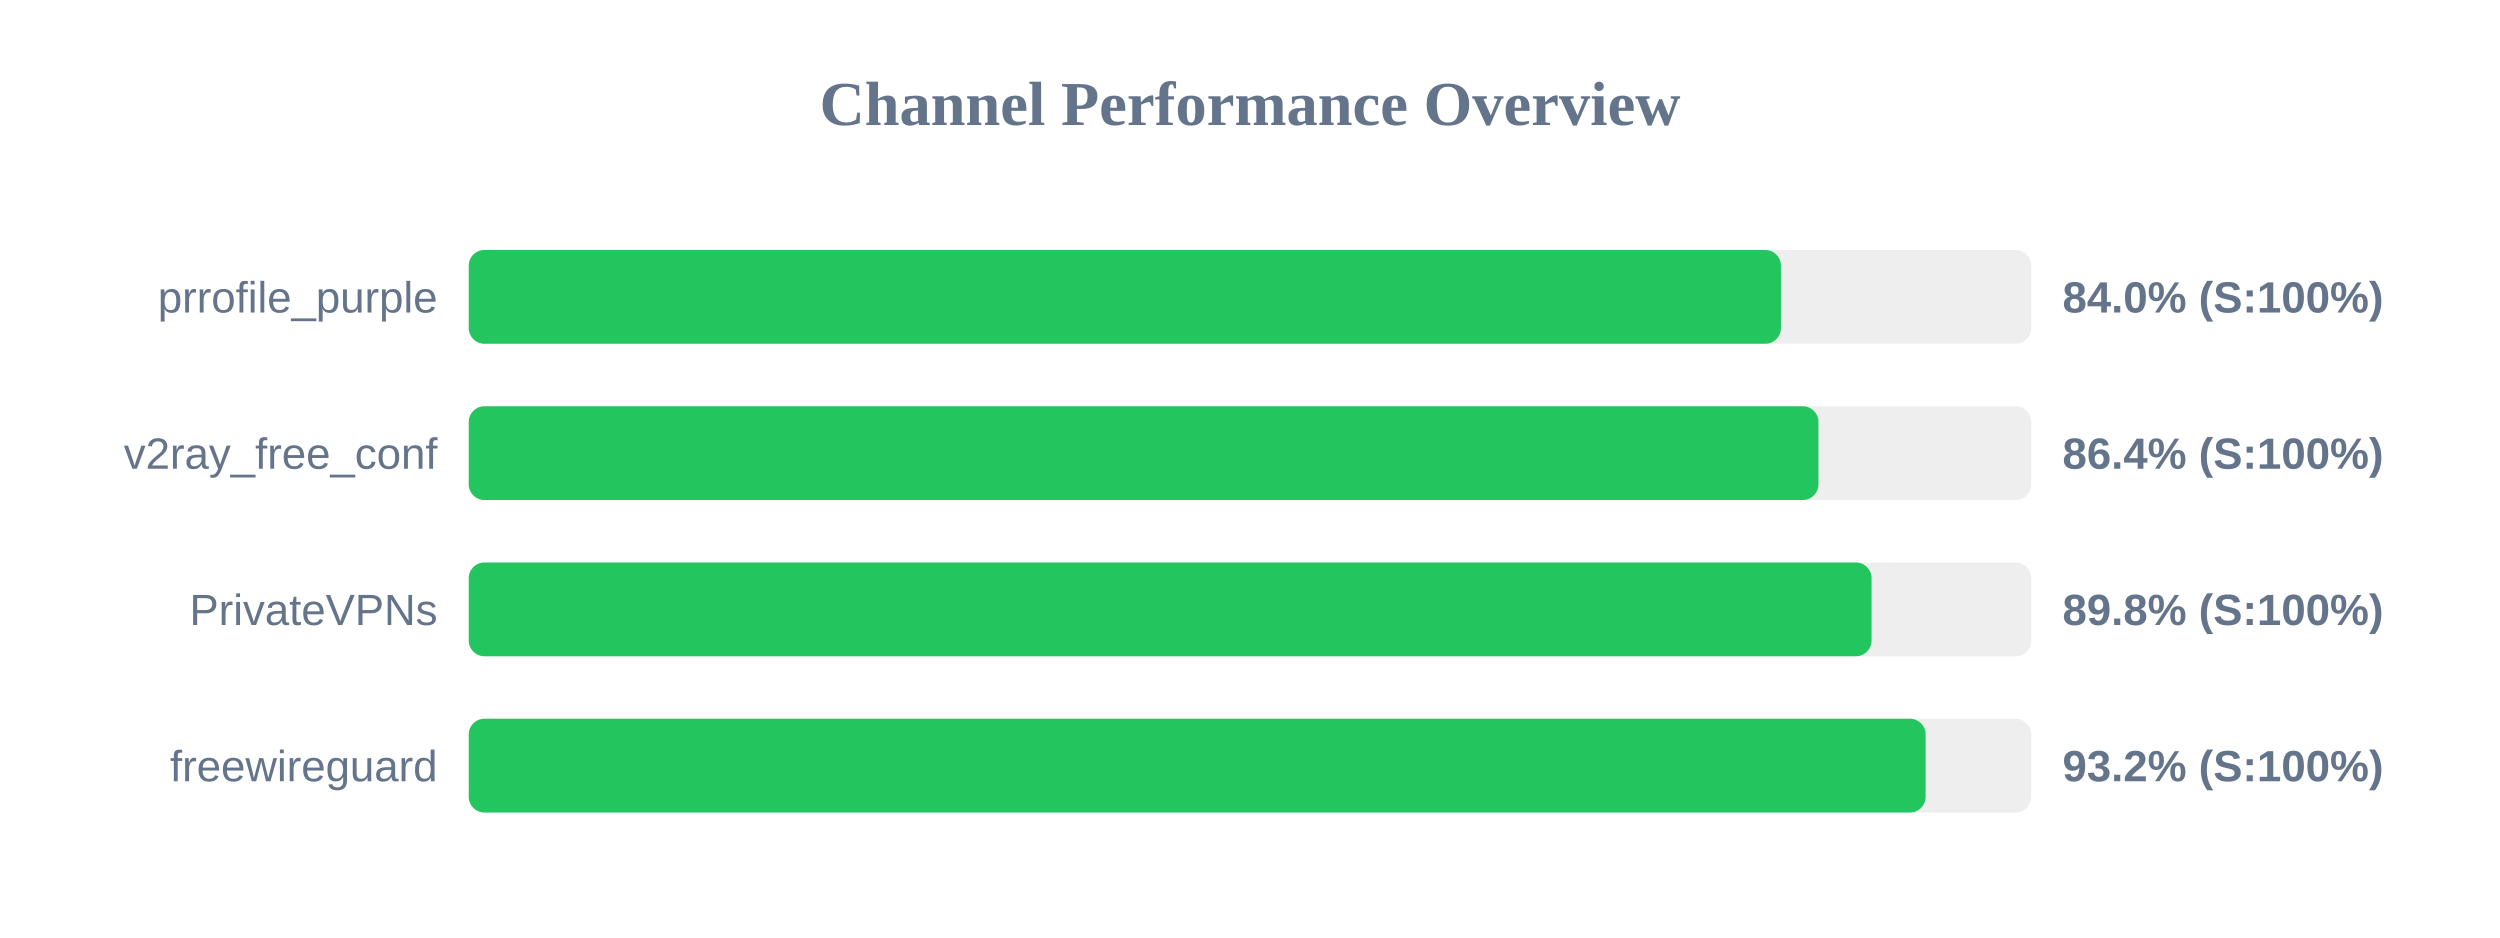
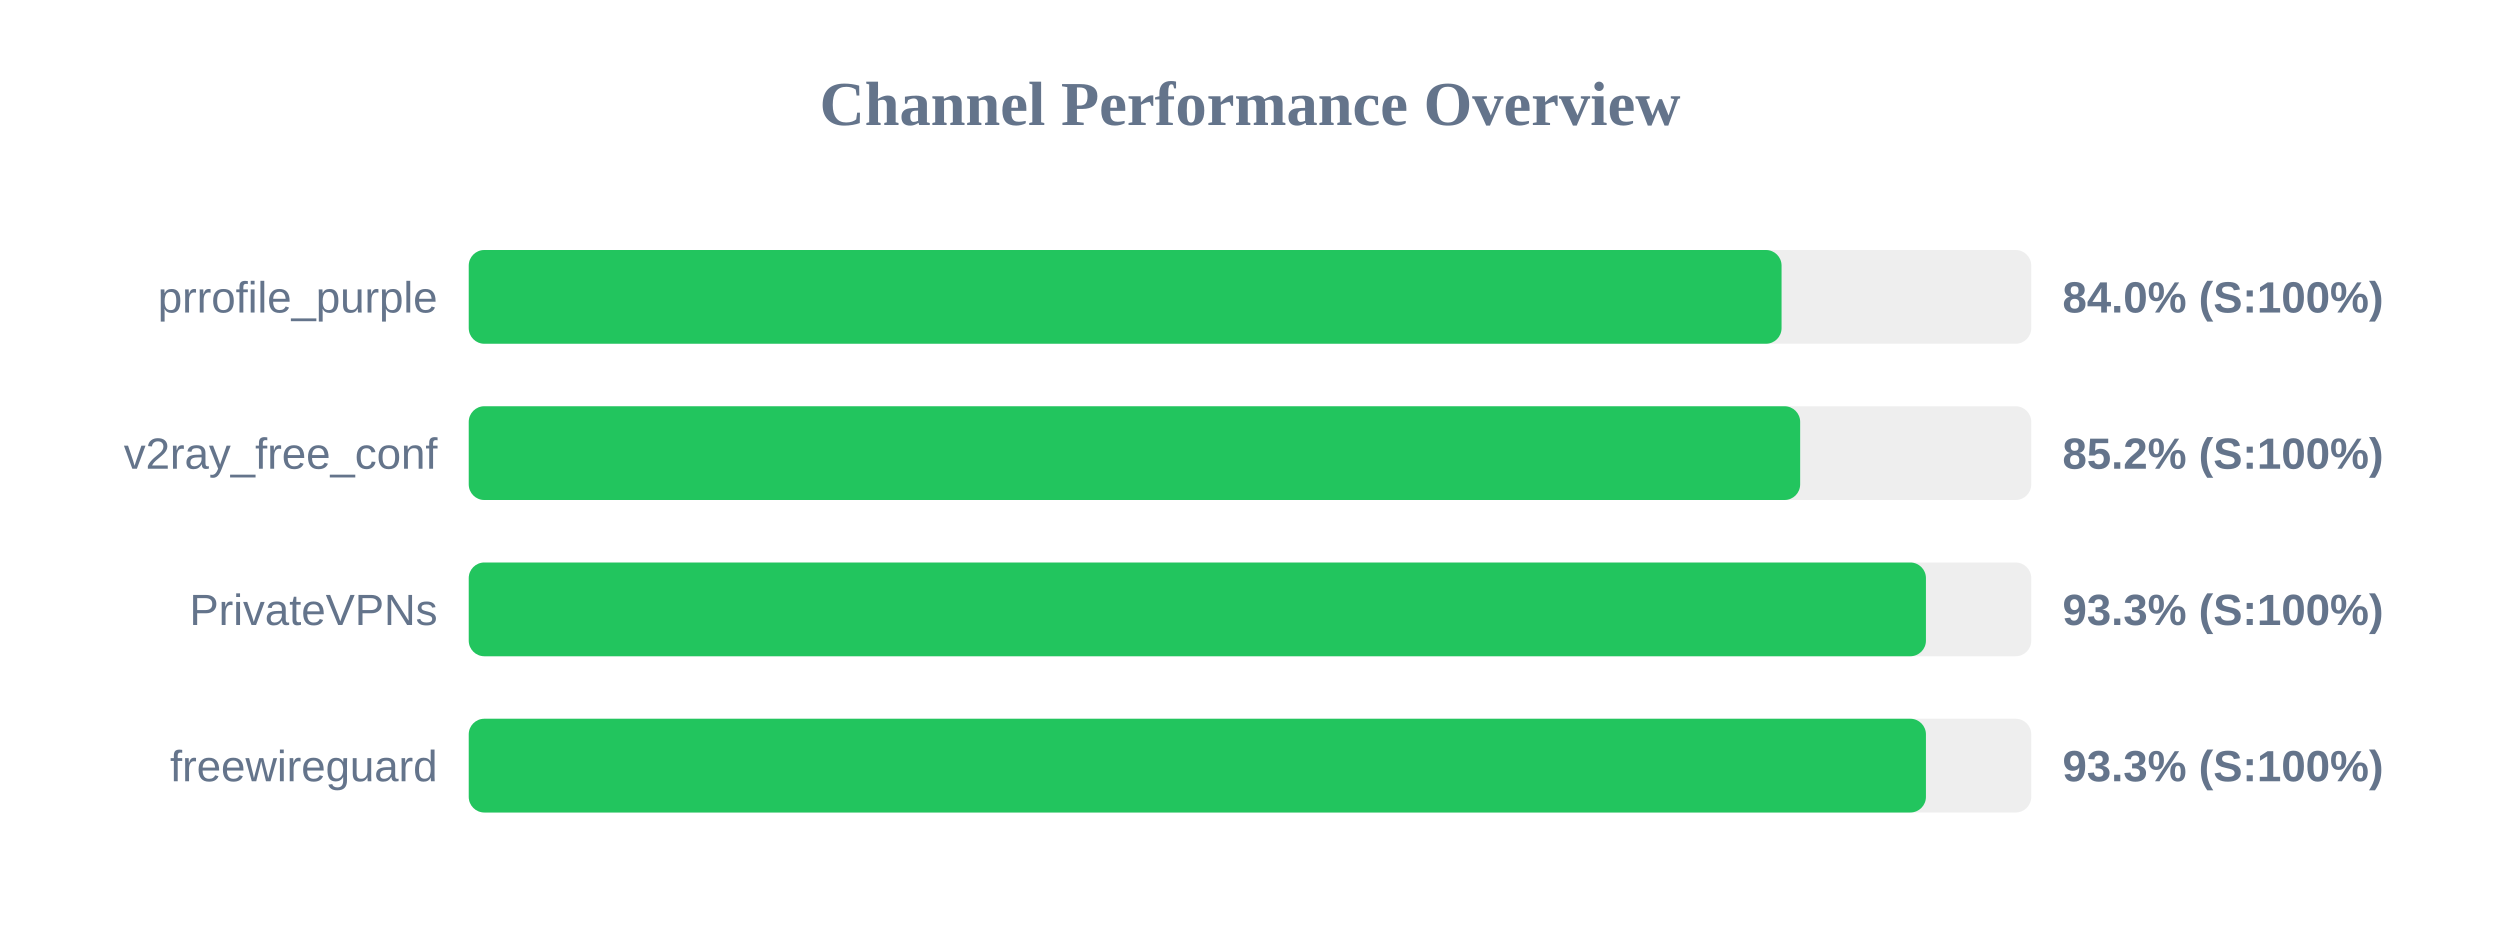
<svg xmlns="http://www.w3.org/2000/svg" width="800" height="300" version="1.1">
  <style>
        .row { font: 14px Arial; fill: #64748b; }
        .score { font: bold 14px Arial; fill: #64748b; }
    </style>
  <text x="400" y="40" text-anchor="middle" font-size="20px" font-weight="bold" fill="#64748b">Channel Performance Overview</text>
  <rect x="150" y="80" width="500" height="30" fill="#eee" rx="5" />
-   <rect x="150" y="80" width="419.9" height="30" fill="#22c55e" rx="5" />
+   <rect x="150" y="80" width="420.1" height="30" fill="#22c55e" rx="5" />
  <text x="140" y="100" text-anchor="end" class="row">prrofile_purple</text>
  <text x="660" y="100" text-anchor="start" class="score">84.0% (S:100%)</text>
  <rect x="150" y="130" width="500" height="30" fill="#eee" rx="5" />
-   <rect x="150" y="130" width="431.9" height="30" fill="#22c55e" rx="5" />
+   <rect x="150" y="130" width="426.05" height="30" fill="#22c55e" rx="5" />
  <text x="140" y="150" text-anchor="end" class="row">v2ray_free_conf</text>
-   <text x="660" y="150" text-anchor="start" class="score">86.4% (S:100%)</text>
+   <text x="660" y="150" text-anchor="start" class="score">85.2% (S:100%)</text>
  <rect x="150" y="180" width="500" height="30" fill="#eee" rx="5" />
-   <rect x="150" y="180" width="448.9" height="30" fill="#22c55e" rx="5" />
+   <rect x="150" y="180" width="466.3" height="30" fill="#22c55e" rx="5" />
  <text x="140" y="200" text-anchor="end" class="row">PrivateVPNs</text>
-   <text x="660" y="200" text-anchor="start" class="score">89.8% (S:100%)</text>
+   <text x="660" y="200" text-anchor="start" class="score">93.3% (S:100%)</text>
  <rect x="150" y="230" width="500" height="30" fill="#eee" rx="5" />
-   <rect x="150" y="230" width="466.2" height="30" fill="#22c55e" rx="5" />
+   <rect x="150" y="230" width="466.3" height="30" fill="#22c55e" rx="5" />
  <text x="140" y="250" text-anchor="end" class="row">freewireguard</text>
-   <text x="660" y="250" text-anchor="start" class="score">93.2% (S:100%)</text>
+   <text x="660" y="250" text-anchor="start" class="score">93.3% (S:100%)</text>
</svg>
